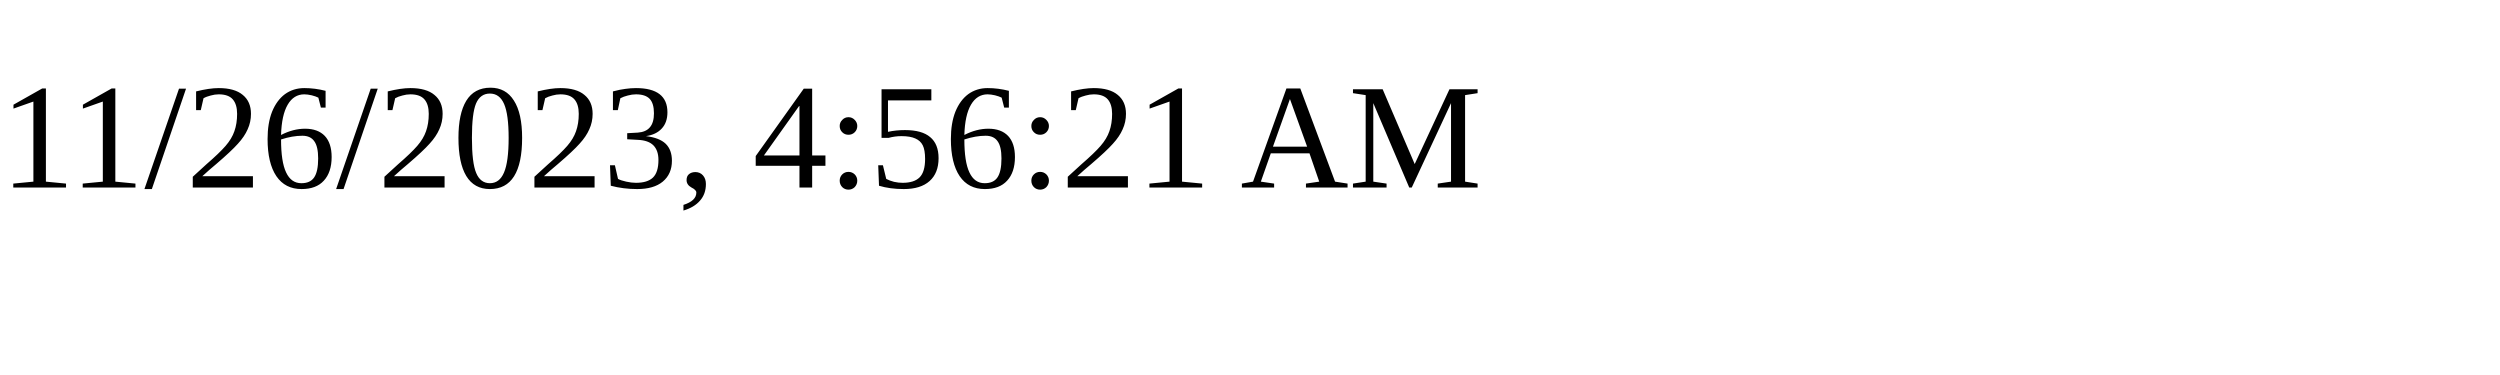
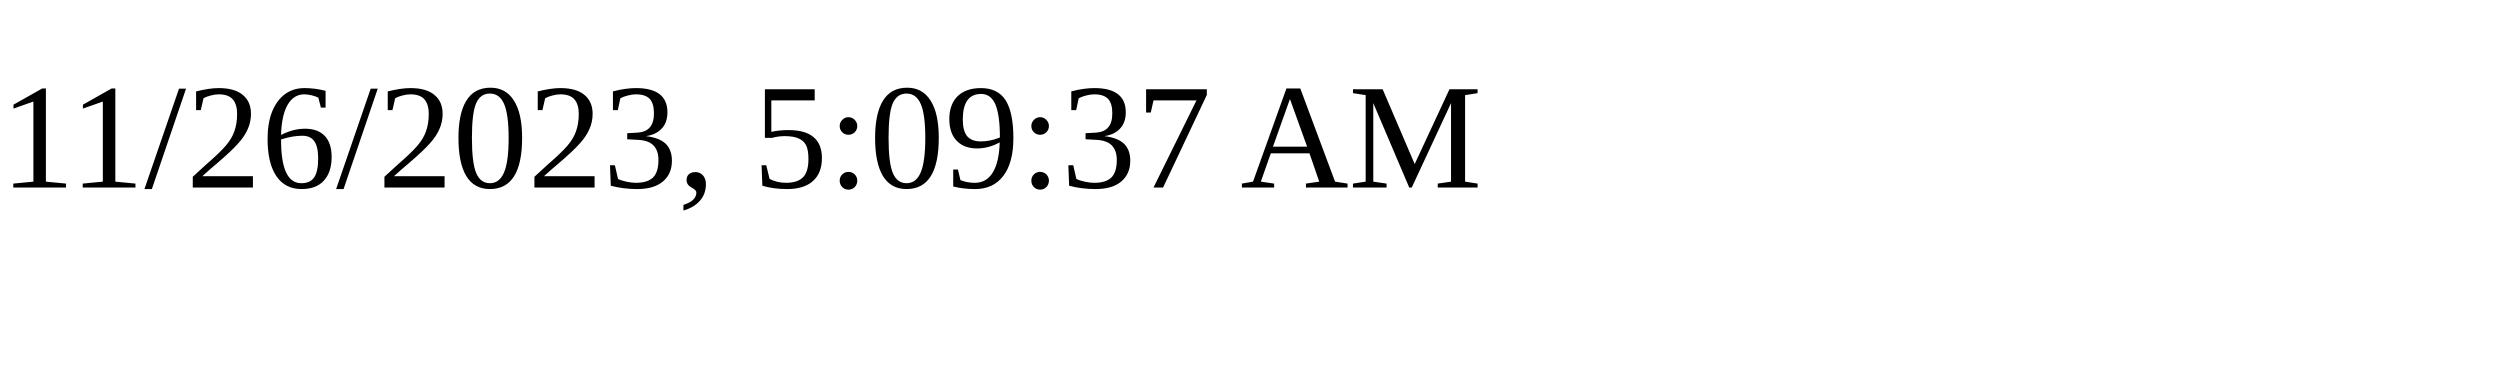
<svg xmlns="http://www.w3.org/2000/svg" height="30" width="200">
-   <text x="0" y="15">11/26/2023, 4:56:21 AM</text>
+   <text x="0" y="15">11/26/2023, 5:09:37 AM</text>
</svg>
